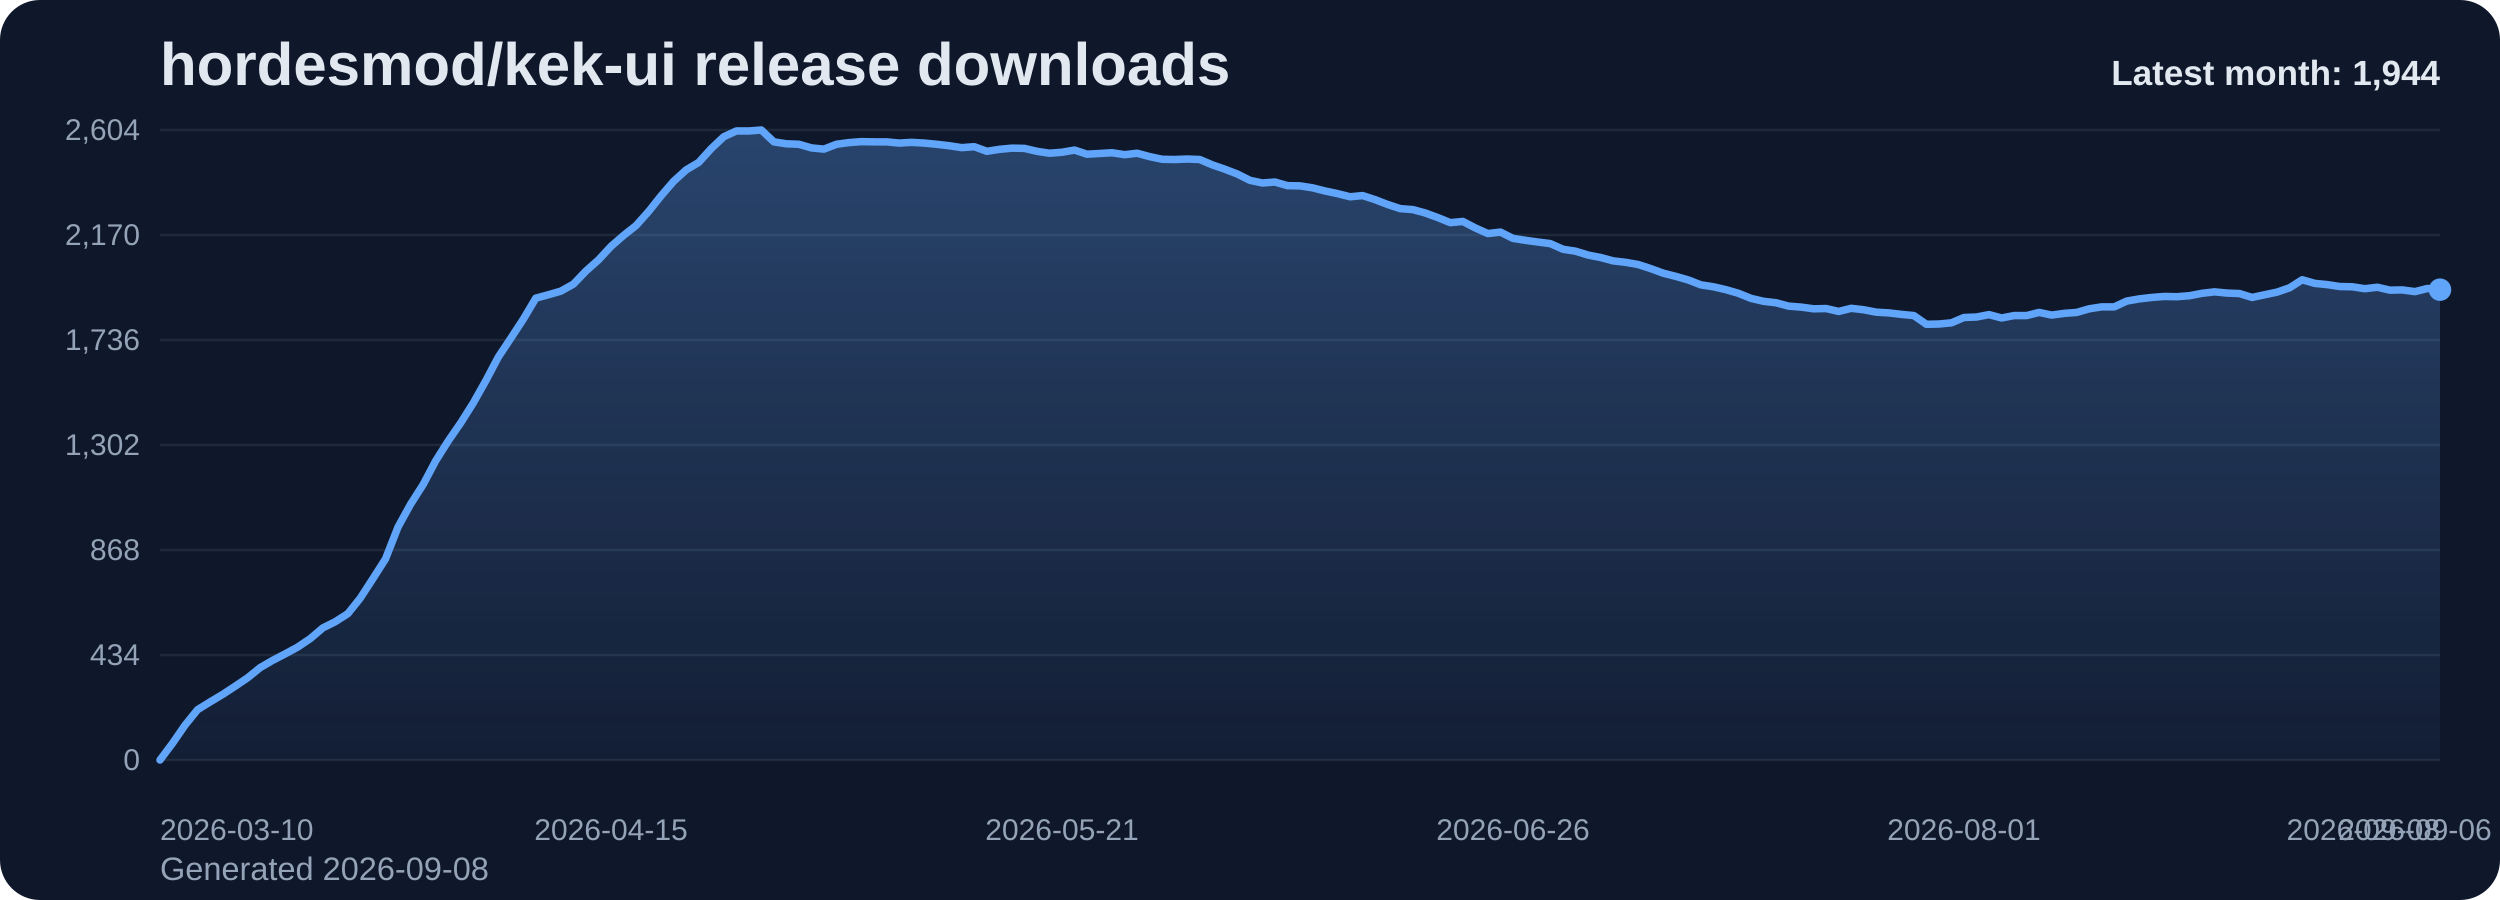
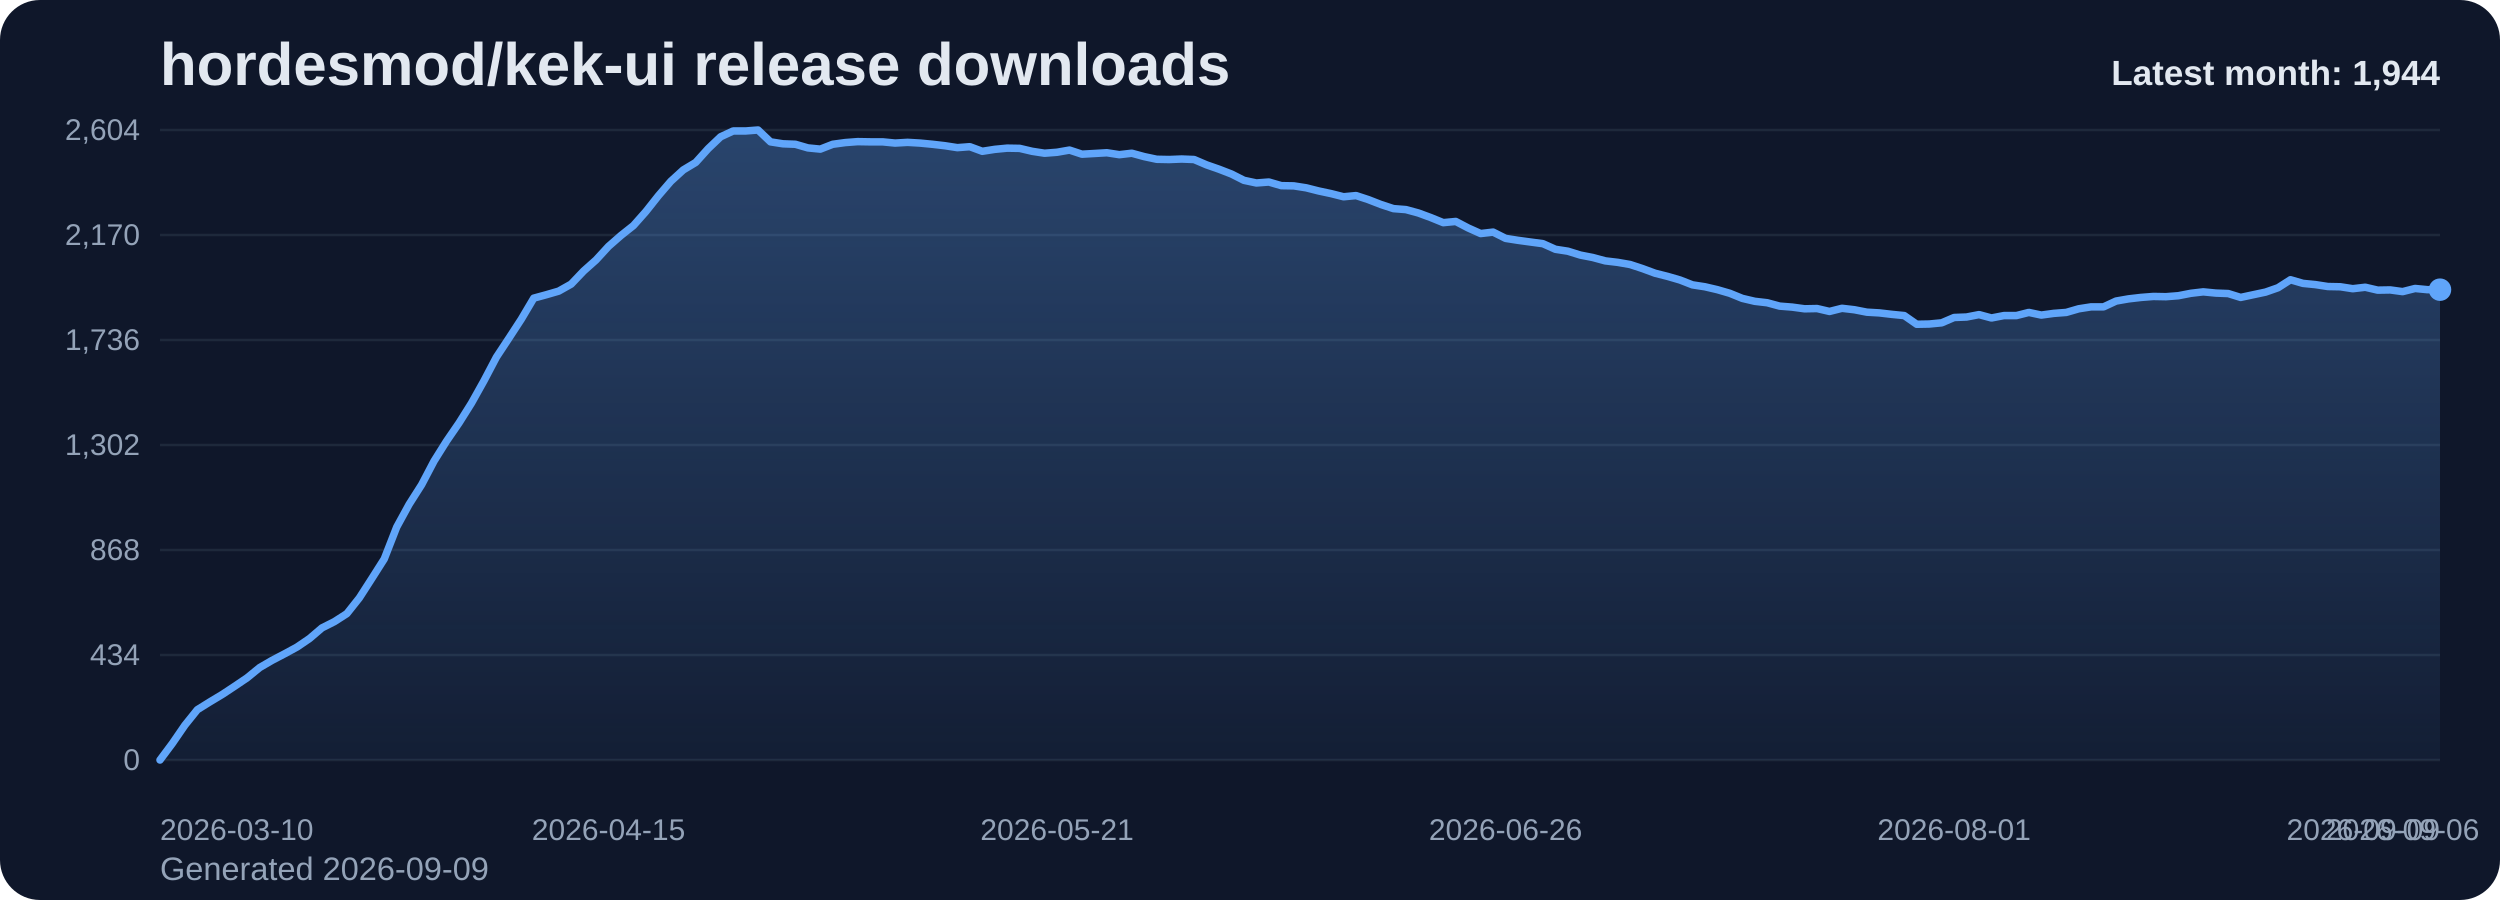
<svg xmlns="http://www.w3.org/2000/svg" viewBox="0 0 1000 360" role="img" aria-label="hordesmod/kek-ui release downloads chart">
  <defs>
    <linearGradient id="fill-monthly-slate" x1="0" y1="0" x2="0" y2="1">
      <stop offset="0%" stop-color="#60a5fa" stop-opacity="0.32" />
      <stop offset="100%" stop-color="#60a5fa" stop-opacity="0.05" />
    </linearGradient>
    <style>
      .bg { fill: #0f172a; }
      .title { font: 700 24px Arial, sans-serif; fill: #e2e8f0; }
      .sub { font: 400 13px Arial, sans-serif; fill: #94a3b8; }
      .grid { stroke: #1e293b; stroke-width: 1; }
      .axis { font: 400 12px Arial, sans-serif; fill: #94a3b8; }
      .line { fill: none; stroke: #60a5fa; stroke-width: 3; stroke-linecap: round; stroke-linejoin: round; }
      .dot { fill: #60a5fa; }
      .value { font: 600 11px Arial, sans-serif; fill: #cbd5e1; }
      .latest { font: 700 14px Arial, sans-serif; fill: #e2e8f0; }
    </style>
  </defs>
  <rect class="bg" x="0" y="0" width="1000" height="360" rx="16" />
  <text class="title" x="64" y="34">hordesmod/kek-ui release downloads</text>
-   <text class="sub" x="64" y="352">Generated 2026-09-08</text>
+   <text class="sub" x="64" y="352">Generated 2026-09-09</text>
  <line x1="64" y1="52.00" x2="976" y2="52.00" class="grid" />
  <text x="56" y="56.00" text-anchor="end" class="axis">2,604</text>
  <line x1="64" y1="94.00" x2="976" y2="94.00" class="grid" />
  <text x="56" y="98.00" text-anchor="end" class="axis">2,170</text>
  <line x1="64" y1="136.00" x2="976" y2="136.00" class="grid" />
  <text x="56" y="140.00" text-anchor="end" class="axis">1,736</text>
  <line x1="64" y1="178.00" x2="976" y2="178.00" class="grid" />
  <text x="56" y="182.00" text-anchor="end" class="axis">1,302</text>
  <line x1="64" y1="220.00" x2="976" y2="220.00" class="grid" />
  <text x="56" y="224.00" text-anchor="end" class="axis">868</text>
  <line x1="64" y1="262.00" x2="976" y2="262.00" class="grid" />
  <text x="56" y="266.00" text-anchor="end" class="axis">434</text>
  <line x1="64" y1="304.00" x2="976" y2="304.00" class="grid" />
  <text x="56" y="308.00" text-anchor="end" class="axis">0</text>
-   <path d="M 64.00 304 L 64.00 304.00 L 69.01 297.32 L 74.02 290.06 L 79.03 283.87 L 84.04 280.77 L 89.05 277.77 L 94.07 274.48 L 99.08 271.10 L 104.09 267.03 L 109.10 264.13 L 114.11 261.52 L 119.12 258.81 L 124.13 255.42 L 129.14 251.16 L 134.15 248.65 L 139.16 245.45 L 144.18 239.16 L 149.19 231.42 L 154.20 223.58 L 159.21 210.81 L 164.22 201.71 L 169.23 193.87 L 174.24 184.39 L 179.25 176.45 L 184.26 169.19 L 189.27 161.26 L 194.29 152.35 L 199.30 142.87 L 204.31 135.32 L 209.32 127.68 L 214.33 119.26 L 219.34 117.90 L 224.35 116.45 L 229.36 113.65 L 234.37 108.42 L 239.38 103.97 L 244.40 98.55 L 249.41 94.19 L 254.42 90.23 L 259.43 84.61 L 264.44 78.32 L 269.45 72.52 L 274.46 67.97 L 279.47 64.97 L 284.48 59.45 L 289.49 54.71 L 294.51 52.39 L 299.52 52.39 L 304.53 52.00 L 309.54 56.74 L 314.55 57.52 L 319.56 57.71 L 324.57 59.16 L 329.58 59.65 L 334.59 57.71 L 339.60 57.03 L 344.62 56.65 L 349.63 56.74 L 354.64 56.74 L 359.65 57.23 L 364.66 56.94 L 369.67 57.23 L 374.68 57.71 L 379.69 58.29 L 384.70 59.06 L 389.71 58.68 L 394.73 60.52 L 399.74 59.74 L 404.75 59.26 L 409.76 59.35 L 414.77 60.52 L 419.78 61.29 L 424.79 60.90 L 429.80 60.03 L 434.81 61.68 L 439.82 61.39 L 444.84 61.10 L 449.85 61.87 L 454.86 61.29 L 459.87 62.65 L 464.88 63.71 L 469.89 63.81 L 474.90 63.61 L 479.91 63.81 L 484.92 65.94 L 489.93 67.68 L 494.95 69.61 L 499.96 72.13 L 504.97 73.19 L 509.98 72.81 L 514.99 74.26 L 520.00 74.35 L 525.01 75.13 L 530.02 76.39 L 535.03 77.45 L 540.04 78.71 L 545.05 78.23 L 550.07 79.87 L 555.08 81.81 L 560.09 83.45 L 565.10 83.84 L 570.11 85.19 L 575.12 87.03 L 580.13 89.06 L 585.14 88.58 L 590.15 91.19 L 595.16 93.42 L 600.18 92.84 L 605.19 95.35 L 610.20 96.13 L 615.21 96.81 L 620.22 97.48 L 625.23 99.71 L 630.24 100.48 L 635.25 102.03 L 640.26 103.00 L 645.27 104.35 L 650.29 104.94 L 655.30 105.81 L 660.31 107.45 L 665.32 109.29 L 670.33 110.55 L 675.34 112.00 L 680.35 113.94 L 685.36 114.71 L 690.37 115.87 L 695.38 117.32 L 700.40 119.35 L 705.41 120.52 L 710.42 121.10 L 715.43 122.45 L 720.44 122.84 L 725.45 123.52 L 730.46 123.42 L 735.47 124.58 L 740.48 123.32 L 745.49 123.90 L 750.51 124.87 L 755.52 125.16 L 760.53 125.74 L 765.54 126.23 L 770.55 129.71 L 775.56 129.61 L 780.57 129.13 L 785.58 127.00 L 790.59 126.81 L 795.60 125.84 L 800.62 127.19 L 805.63 126.23 L 810.64 126.23 L 815.65 124.97 L 820.66 126.03 L 825.67 125.35 L 830.68 124.97 L 835.69 123.52 L 840.70 122.74 L 845.71 122.74 L 850.73 120.42 L 855.74 119.55 L 860.75 118.97 L 865.76 118.58 L 870.77 118.68 L 875.78 118.29 L 880.79 117.32 L 885.80 116.74 L 890.81 117.23 L 895.82 117.42 L 900.84 118.97 L 905.85 117.90 L 910.86 116.84 L 915.87 115.10 L 920.88 111.90 L 925.89 113.35 L 930.90 113.84 L 935.91 114.61 L 940.92 114.71 L 945.93 115.48 L 950.95 114.90 L 955.96 116.06 L 960.97 115.97 L 965.98 116.65 L 970.99 115.39 L 976.00 115.87 L 976.00 304 Z" fill="url(#fill-monthly-slate)" />
-   <polyline class="line" points="64.00,304.00 69.01,297.32 74.02,290.06 79.03,283.87 84.04,280.77 89.05,277.77 94.07,274.48 99.08,271.10 104.09,267.03 109.10,264.13 114.11,261.52 119.12,258.81 124.13,255.42 129.14,251.16 134.15,248.65 139.16,245.45 144.18,239.16 149.19,231.42 154.20,223.58 159.21,210.81 164.22,201.71 169.23,193.87 174.24,184.39 179.25,176.45 184.26,169.19 189.27,161.26 194.29,152.35 199.30,142.87 204.31,135.32 209.32,127.68 214.33,119.26 219.34,117.90 224.35,116.45 229.36,113.65 234.37,108.42 239.38,103.97 244.40,98.55 249.41,94.19 254.42,90.23 259.43,84.61 264.44,78.32 269.45,72.52 274.46,67.97 279.47,64.97 284.48,59.45 289.49,54.71 294.51,52.39 299.52,52.39 304.53,52.00 309.54,56.74 314.55,57.52 319.56,57.71 324.57,59.16 329.58,59.65 334.59,57.71 339.60,57.03 344.62,56.65 349.63,56.74 354.64,56.74 359.65,57.23 364.66,56.94 369.67,57.23 374.68,57.71 379.69,58.29 384.70,59.06 389.71,58.68 394.73,60.52 399.74,59.74 404.75,59.26 409.76,59.35 414.77,60.52 419.78,61.29 424.79,60.90 429.80,60.03 434.81,61.68 439.82,61.39 444.84,61.10 449.85,61.87 454.86,61.29 459.87,62.65 464.88,63.71 469.89,63.81 474.90,63.61 479.91,63.81 484.92,65.94 489.93,67.68 494.95,69.61 499.96,72.13 504.97,73.19 509.98,72.81 514.99,74.26 520.00,74.35 525.01,75.13 530.02,76.39 535.03,77.45 540.04,78.71 545.05,78.23 550.07,79.87 555.08,81.81 560.09,83.45 565.10,83.84 570.11,85.19 575.12,87.03 580.13,89.06 585.14,88.58 590.15,91.19 595.16,93.42 600.18,92.84 605.19,95.35 610.20,96.13 615.21,96.81 620.22,97.48 625.23,99.71 630.24,100.48 635.25,102.03 640.26,103.00 645.27,104.35 650.29,104.94 655.30,105.81 660.31,107.45 665.32,109.29 670.33,110.55 675.34,112.00 680.35,113.94 685.36,114.71 690.37,115.87 695.38,117.32 700.40,119.35 705.41,120.52 710.42,121.10 715.43,122.45 720.44,122.84 725.45,123.52 730.46,123.42 735.47,124.58 740.48,123.32 745.49,123.90 750.51,124.87 755.52,125.16 760.53,125.74 765.54,126.23 770.55,129.71 775.56,129.61 780.57,129.13 785.58,127.00 790.59,126.81 795.60,125.84 800.62,127.19 805.63,126.23 810.64,126.23 815.65,124.97 820.66,126.03 825.67,125.35 830.68,124.97 835.69,123.52 840.70,122.74 845.71,122.74 850.73,120.42 855.74,119.55 860.75,118.97 865.76,118.58 870.77,118.68 875.78,118.29 880.79,117.32 885.80,116.74 890.81,117.23 895.82,117.42 900.84,118.97 905.85,117.90 910.86,116.84 915.87,115.10 920.88,111.90 925.89,113.35 930.90,113.84 935.91,114.61 940.92,114.71 945.93,115.48 950.95,114.90 955.96,116.06 960.97,115.97 965.98,116.65 970.99,115.39 976.00,115.87" />
+   <path d="M 64.00 304 L 64.00 304.00 L 68.98 297.32 L 73.97 290.06 L 78.95 283.87 L 83.93 280.77 L 88.92 277.77 L 93.90 274.48 L 98.89 271.10 L 103.87 267.03 L 108.85 264.13 L 113.84 261.52 L 118.82 258.81 L 123.80 255.42 L 128.79 251.16 L 133.77 248.65 L 138.75 245.45 L 143.74 239.16 L 148.72 231.42 L 153.70 223.58 L 158.69 210.81 L 163.67 201.71 L 168.66 193.87 L 173.64 184.39 L 178.62 176.45 L 183.61 169.19 L 188.59 161.26 L 193.57 152.35 L 198.56 142.87 L 203.54 135.32 L 208.52 127.68 L 213.51 119.26 L 218.49 117.90 L 223.48 116.45 L 228.46 113.65 L 233.44 108.42 L 238.43 103.97 L 243.41 98.55 L 248.39 94.19 L 253.38 90.23 L 258.36 84.61 L 263.34 78.32 L 268.33 72.52 L 273.31 67.97 L 278.30 64.97 L 283.28 59.45 L 288.26 54.71 L 293.25 52.39 L 298.23 52.39 L 303.21 52.00 L 308.20 56.74 L 313.18 57.52 L 318.16 57.71 L 323.15 59.16 L 328.13 59.65 L 333.11 57.71 L 338.10 57.03 L 343.08 56.65 L 348.07 56.74 L 353.05 56.74 L 358.03 57.23 L 363.02 56.94 L 368.00 57.23 L 372.98 57.71 L 377.97 58.29 L 382.95 59.06 L 387.93 58.68 L 392.92 60.52 L 397.90 59.74 L 402.89 59.26 L 407.87 59.35 L 412.85 60.52 L 417.84 61.29 L 422.82 60.90 L 427.80 60.03 L 432.79 61.68 L 437.77 61.39 L 442.75 61.10 L 447.74 61.87 L 452.72 61.29 L 457.70 62.65 L 462.69 63.71 L 467.67 63.81 L 472.66 63.61 L 477.64 63.81 L 482.62 65.94 L 487.61 67.68 L 492.59 69.61 L 497.57 72.13 L 502.56 73.19 L 507.54 72.81 L 512.52 74.26 L 517.51 74.35 L 522.49 75.13 L 527.48 76.39 L 532.46 77.45 L 537.44 78.71 L 542.43 78.23 L 547.41 79.87 L 552.39 81.81 L 557.38 83.45 L 562.36 83.84 L 567.34 85.19 L 572.33 87.03 L 577.31 89.06 L 582.30 88.58 L 587.28 91.19 L 592.26 93.42 L 597.25 92.84 L 602.23 95.35 L 607.21 96.13 L 612.20 96.81 L 617.18 97.48 L 622.16 99.71 L 627.15 100.48 L 632.13 102.03 L 637.11 103.00 L 642.10 104.35 L 647.08 104.94 L 652.07 105.81 L 657.05 107.45 L 662.03 109.29 L 667.02 110.55 L 672.00 112.00 L 676.98 113.94 L 681.97 114.71 L 686.95 115.87 L 691.93 117.32 L 696.92 119.35 L 701.90 120.52 L 706.89 121.10 L 711.87 122.45 L 716.85 122.84 L 721.84 123.52 L 726.82 123.42 L 731.80 124.58 L 736.79 123.32 L 741.77 123.90 L 746.75 124.87 L 751.74 125.16 L 756.72 125.74 L 761.70 126.23 L 766.69 129.71 L 771.67 129.61 L 776.66 129.13 L 781.64 127.00 L 786.62 126.81 L 791.61 125.84 L 796.59 127.19 L 801.57 126.23 L 806.56 126.23 L 811.54 124.97 L 816.52 126.03 L 821.51 125.35 L 826.49 124.97 L 831.48 123.52 L 836.46 122.74 L 841.44 122.74 L 846.43 120.42 L 851.41 119.55 L 856.39 118.97 L 861.38 118.58 L 866.36 118.68 L 871.34 118.29 L 876.33 117.32 L 881.31 116.74 L 886.30 117.23 L 891.28 117.42 L 896.26 118.97 L 901.25 117.90 L 906.23 116.84 L 911.21 115.10 L 916.20 111.90 L 921.18 113.35 L 926.16 113.84 L 931.15 114.61 L 936.13 114.71 L 941.11 115.48 L 946.10 114.90 L 951.08 116.06 L 956.07 115.97 L 961.05 116.65 L 966.03 115.39 L 971.02 115.87 L 976.00 115.87 L 976.00 304 Z" fill="url(#fill-monthly-slate)" />
+   <polyline class="line" points="64.00,304.00 68.98,297.32 73.97,290.06 78.95,283.87 83.93,280.77 88.92,277.77 93.90,274.48 98.89,271.10 103.87,267.03 108.85,264.13 113.84,261.52 118.82,258.81 123.80,255.42 128.79,251.16 133.77,248.65 138.75,245.45 143.74,239.16 148.72,231.42 153.70,223.58 158.69,210.81 163.67,201.71 168.66,193.87 173.64,184.39 178.62,176.45 183.61,169.19 188.59,161.26 193.57,152.35 198.56,142.87 203.54,135.32 208.52,127.68 213.51,119.26 218.49,117.90 223.48,116.45 228.46,113.65 233.44,108.42 238.43,103.97 243.41,98.55 248.39,94.19 253.38,90.23 258.36,84.61 263.34,78.32 268.33,72.52 273.31,67.97 278.30,64.97 283.28,59.45 288.26,54.71 293.25,52.39 298.23,52.39 303.21,52.00 308.20,56.74 313.18,57.52 318.16,57.71 323.15,59.16 328.13,59.65 333.11,57.71 338.10,57.03 343.08,56.65 348.07,56.74 353.05,56.74 358.03,57.23 363.02,56.94 368.00,57.23 372.98,57.71 377.97,58.29 382.95,59.06 387.93,58.68 392.92,60.52 397.90,59.74 402.89,59.26 407.87,59.35 412.85,60.52 417.84,61.29 422.82,60.90 427.80,60.03 432.79,61.68 437.77,61.39 442.75,61.10 447.74,61.87 452.72,61.29 457.70,62.65 462.69,63.71 467.67,63.81 472.66,63.61 477.64,63.81 482.62,65.94 487.61,67.68 492.59,69.61 497.57,72.13 502.56,73.19 507.54,72.81 512.52,74.26 517.51,74.35 522.49,75.13 527.48,76.39 532.46,77.45 537.44,78.71 542.43,78.23 547.41,79.87 552.39,81.81 557.38,83.45 562.36,83.84 567.34,85.19 572.33,87.03 577.31,89.06 582.30,88.58 587.28,91.19 592.26,93.42 597.25,92.84 602.23,95.35 607.21,96.13 612.20,96.81 617.18,97.48 622.16,99.71 627.15,100.48 632.13,102.03 637.11,103.00 642.10,104.35 647.08,104.94 652.07,105.81 657.05,107.45 662.03,109.29 667.02,110.55 672.00,112.00 676.98,113.94 681.97,114.71 686.95,115.87 691.93,117.32 696.92,119.35 701.90,120.52 706.89,121.10 711.87,122.45 716.85,122.84 721.84,123.52 726.82,123.42 731.80,124.58 736.79,123.32 741.77,123.90 746.75,124.87 751.74,125.16 756.72,125.74 761.70,126.23 766.69,129.71 771.67,129.61 776.66,129.13 781.64,127.00 786.62,126.81 791.61,125.84 796.59,127.19 801.57,126.23 806.56,126.23 811.54,124.97 816.52,126.03 821.51,125.35 826.49,124.97 831.48,123.52 836.46,122.74 841.44,122.74 846.43,120.42 851.41,119.55 856.39,118.97 861.38,118.58 866.36,118.68 871.34,118.29 876.33,117.32 881.31,116.74 886.30,117.23 891.28,117.42 896.26,118.97 901.25,117.90 906.23,116.84 911.21,115.10 916.20,111.90 921.18,113.35 926.16,113.84 931.15,114.61 936.13,114.71 941.11,115.48 946.10,114.90 951.08,116.06 956.07,115.97 961.05,116.65 966.03,115.39 971.02,115.87 976.00,115.87" />
  <circle class="dot" cx="976.00" cy="115.87" r="4.5" />
  <text class="axis" x="64.00" y="336" text-anchor="start">2026-03-10</text>
-   <text class="axis" x="244.40" y="336" text-anchor="middle">2026-04-15</text>
-   <text class="axis" x="424.79" y="336" text-anchor="middle">2026-05-21</text>
-   <text class="axis" x="605.19" y="336" text-anchor="middle">2026-06-26</text>
-   <text class="axis" x="785.58" y="336" text-anchor="middle">2026-08-01</text>
-   <text class="axis" x="965.98" y="336" text-anchor="middle">2026-09-06</text>
-   <text class="axis" x="976.00" y="336" text-anchor="end">2026-09-08</text>
+   <text class="axis" x="243.41" y="336" text-anchor="middle">2026-04-15</text>
+   <text class="axis" x="422.82" y="336" text-anchor="middle">2026-05-21</text>
+   <text class="axis" x="602.23" y="336" text-anchor="middle">2026-06-26</text>
+   <text class="axis" x="781.64" y="336" text-anchor="middle">2026-08-01</text>
+   <text class="axis" x="961.05" y="336" text-anchor="middle">2026-09-06</text>
+   <text class="axis" x="976.00" y="336" text-anchor="end">2026-09-09</text>
  <text class="latest" x="976" y="34" text-anchor="end">Latest month: 1,944</text>
</svg>
